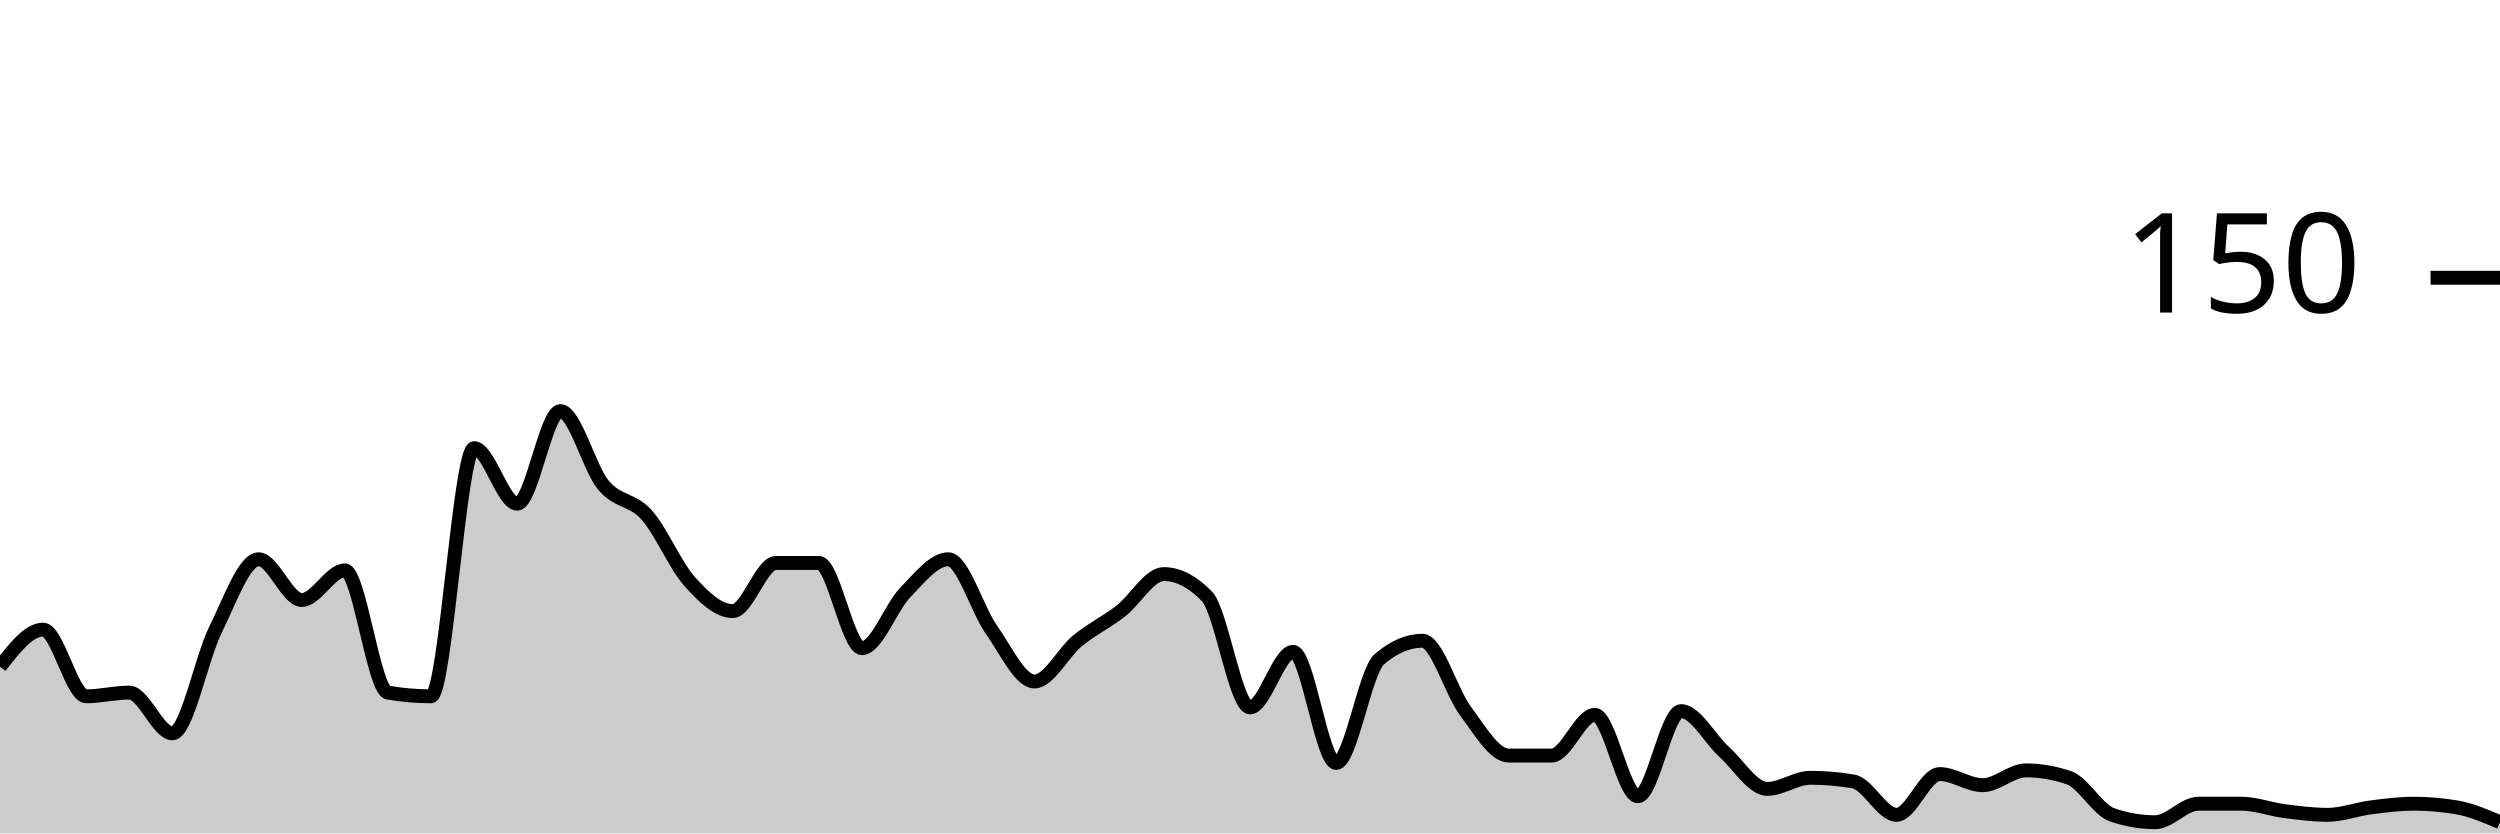
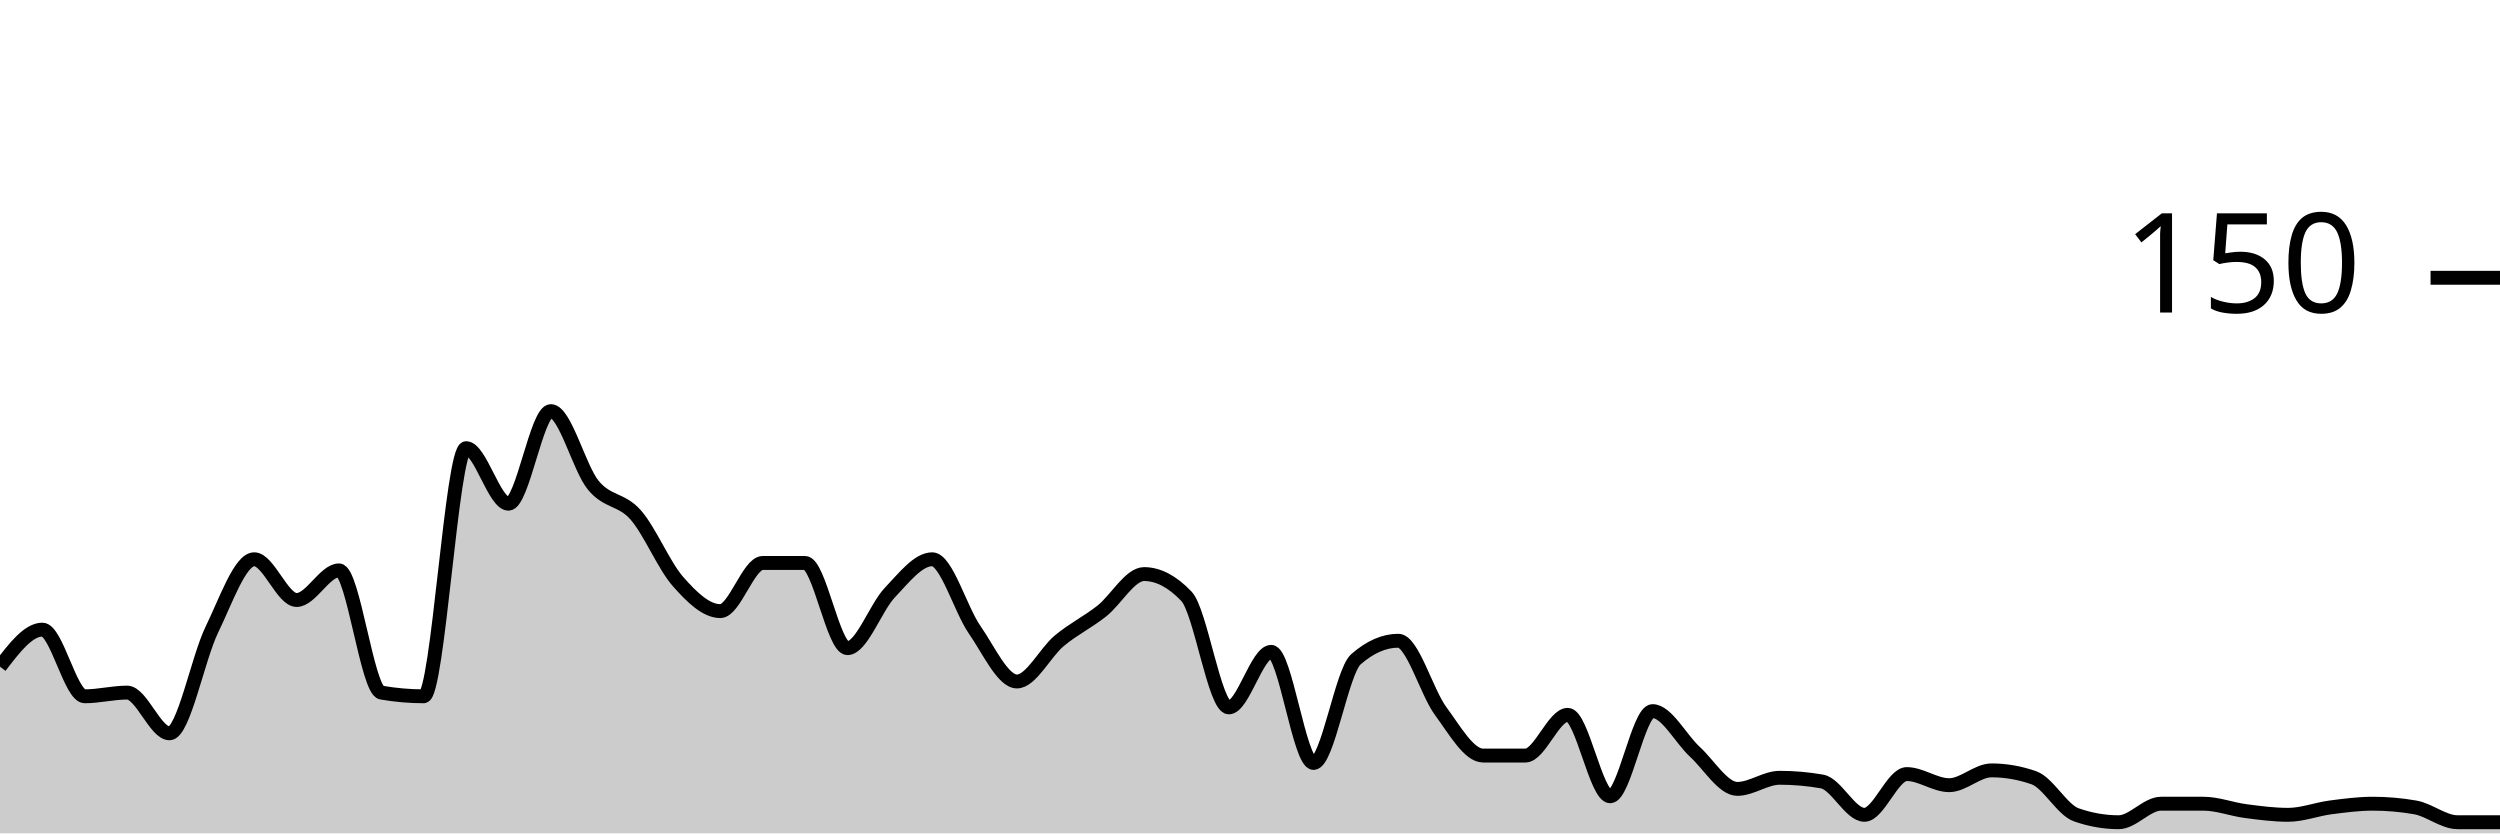
<svg xmlns="http://www.w3.org/2000/svg" viewBox="0 0 180 60">
  <g transform="translate(0,20)">
-     <path class="area" fill="rgba(0, 0, 0, 0.2)" d="M0,28C1.034,26.667,2.069,25.333,3.103,25.333C4.138,25.333,5.172,30.133,6.207,30.133C7.241,30.133,8.276,29.867,9.31,29.867C10.345,29.867,11.379,32.8,12.414,32.8C13.448,32.8,14.483,27.422,15.517,25.333C16.552,23.244,17.586,20.267,18.621,20.267C19.655,20.267,20.69,23.2,21.724,23.2C22.759,23.2,23.793,21.067,24.828,21.067C25.862,21.067,26.897,29.689,27.931,29.867C28.966,30.044,30,30.133,31.034,30.133C32.069,30.133,33.103,12.267,34.138,12.267C35.172,12.267,36.207,16.267,37.241,16.267C38.276,16.267,39.31,9.6,40.345,9.6C41.379,9.6,42.414,13.689,43.448,14.933C44.483,16.178,45.517,15.911,46.552,17.067C47.586,18.222,48.621,20.711,49.655,21.867C50.69,23.022,51.724,24,52.759,24C53.793,24,54.828,20.533,55.862,20.533C56.897,20.533,57.931,20.533,58.966,20.533C60,20.533,61.034,26.667,62.069,26.667C63.103,26.667,64.138,23.733,65.172,22.667C66.207,21.6,67.241,20.267,68.276,20.267C69.31,20.267,70.345,23.867,71.379,25.333C72.414,26.8,73.448,29.067,74.483,29.067C75.517,29.067,76.552,26.978,77.586,26.133C78.621,25.289,79.655,24.8,80.69,24C81.724,23.2,82.759,21.333,83.793,21.333C84.828,21.333,85.862,21.867,86.897,22.933C87.931,24,88.966,30.933,90,30.933C91.034,30.933,92.069,26.933,93.103,26.933C94.138,26.933,95.172,34.933,96.207,34.933C97.241,34.933,98.276,28.356,99.31,27.467C100.345,26.578,101.379,26.133,102.414,26.133C103.448,26.133,104.483,29.822,105.517,31.2C106.552,32.578,107.586,34.4,108.621,34.4C109.655,34.4,110.69,34.4,111.724,34.4C112.759,34.4,113.793,31.467,114.828,31.467C115.862,31.467,116.897,37.333,117.931,37.333C118.966,37.333,120,31.2,121.034,31.2C122.069,31.2,123.103,33.2,124.138,34.133C125.172,35.067,126.207,36.8,127.241,36.8C128.276,36.8,129.31,36,130.345,36C131.379,36,132.414,36.089,133.448,36.267C134.483,36.444,135.517,38.667,136.552,38.667C137.586,38.667,138.621,35.733,139.655,35.733C140.69,35.733,141.724,36.533,142.759,36.533C143.793,36.533,144.828,35.467,145.862,35.467C146.897,35.467,147.931,35.644,148.966,36C150,36.356,151.034,38.311,152.069,38.667C153.103,39.022,154.138,39.2,155.172,39.2C156.207,39.2,157.241,37.867,158.276,37.867C159.31,37.867,160.345,37.867,161.379,37.867C162.414,37.867,163.448,38.267,164.483,38.4C165.517,38.533,166.552,38.667,167.586,38.667C168.621,38.667,169.655,38.267,170.69,38.133C171.724,38,172.759,37.867,173.793,37.867C174.828,37.867,175.862,37.956,176.897,38.133C177.931,38.311,178.966,38.756,180,39.2L180,40C178.966,40,177.931,40,176.897,40C175.862,40,174.828,40,173.793,40C172.759,40,171.724,40,170.69,40C169.655,40,168.621,40,167.586,40C166.552,40,165.517,40,164.483,40C163.448,40,162.414,40,161.379,40C160.345,40,159.31,40,158.276,40C157.241,40,156.207,40,155.172,40C154.138,40,153.103,40,152.069,40C151.034,40,150,40,148.966,40C147.931,40,146.897,40,145.862,40C144.828,40,143.793,40,142.759,40C141.724,40,140.69,40,139.655,40C138.621,40,137.586,40,136.552,40C135.517,40,134.483,40,133.448,40C132.414,40,131.379,40,130.345,40C129.31,40,128.276,40,127.241,40C126.207,40,125.172,40,124.138,40C123.103,40,122.069,40,121.034,40C120,40,118.966,40,117.931,40C116.897,40,115.862,40,114.828,40C113.793,40,112.759,40,111.724,40C110.69,40,109.655,40,108.621,40C107.586,40,106.552,40,105.517,40C104.483,40,103.448,40,102.414,40C101.379,40,100.345,40,99.31,40C98.276,40,97.241,40,96.207,40C95.172,40,94.138,40,93.103,40C92.069,40,91.034,40,90,40C88.966,40,87.931,40,86.897,40C85.862,40,84.828,40,83.793,40C82.759,40,81.724,40,80.69,40C79.655,40,78.621,40,77.586,40C76.552,40,75.517,40,74.483,40C73.448,40,72.414,40,71.379,40C70.345,40,69.31,40,68.276,40C67.241,40,66.207,40,65.172,40C64.138,40,63.103,40,62.069,40C61.034,40,60,40,58.966,40C57.931,40,56.897,40,55.862,40C54.828,40,53.793,40,52.759,40C51.724,40,50.69,40,49.655,40C48.621,40,47.586,40,46.552,40C45.517,40,44.483,40,43.448,40C42.414,40,41.379,40,40.345,40C39.31,40,38.276,40,37.241,40C36.207,40,35.172,40,34.138,40C33.103,40,32.069,40,31.034,40C30,40,28.966,40,27.931,40C26.897,40,25.862,40,24.828,40C23.793,40,22.759,40,21.724,40C20.69,40,19.655,40,18.621,40C17.586,40,16.552,40,15.517,40C14.483,40,13.448,40,12.414,40C11.379,40,10.345,40,9.31,40C8.276,40,7.241,40,6.207,40C5.172,40,4.138,40,3.103,40C2.069,40,1.034,40,0,40Z" />
-     <path class="line" stroke="black" fill="none" d="M0,28C1.034,26.667,2.069,25.333,3.103,25.333C4.138,25.333,5.172,30.133,6.207,30.133C7.241,30.133,8.276,29.867,9.31,29.867C10.345,29.867,11.379,32.8,12.414,32.8C13.448,32.8,14.483,27.422,15.517,25.333C16.552,23.244,17.586,20.267,18.621,20.267C19.655,20.267,20.69,23.2,21.724,23.2C22.759,23.2,23.793,21.067,24.828,21.067C25.862,21.067,26.897,29.689,27.931,29.867C28.966,30.044,30,30.133,31.034,30.133C32.069,30.133,33.103,12.267,34.138,12.267C35.172,12.267,36.207,16.267,37.241,16.267C38.276,16.267,39.31,9.6,40.345,9.6C41.379,9.6,42.414,13.689,43.448,14.933C44.483,16.178,45.517,15.911,46.552,17.067C47.586,18.222,48.621,20.711,49.655,21.867C50.69,23.022,51.724,24,52.759,24C53.793,24,54.828,20.533,55.862,20.533C56.897,20.533,57.931,20.533,58.966,20.533C60,20.533,61.034,26.667,62.069,26.667C63.103,26.667,64.138,23.733,65.172,22.667C66.207,21.6,67.241,20.267,68.276,20.267C69.31,20.267,70.345,23.867,71.379,25.333C72.414,26.8,73.448,29.067,74.483,29.067C75.517,29.067,76.552,26.978,77.586,26.133C78.621,25.289,79.655,24.8,80.69,24C81.724,23.2,82.759,21.333,83.793,21.333C84.828,21.333,85.862,21.867,86.897,22.933C87.931,24,88.966,30.933,90,30.933C91.034,30.933,92.069,26.933,93.103,26.933C94.138,26.933,95.172,34.933,96.207,34.933C97.241,34.933,98.276,28.356,99.31,27.467C100.345,26.578,101.379,26.133,102.414,26.133C103.448,26.133,104.483,29.822,105.517,31.2C106.552,32.578,107.586,34.4,108.621,34.4C109.655,34.4,110.69,34.4,111.724,34.4C112.759,34.4,113.793,31.467,114.828,31.467C115.862,31.467,116.897,37.333,117.931,37.333C118.966,37.333,120,31.2,121.034,31.2C122.069,31.2,123.103,33.2,124.138,34.133C125.172,35.067,126.207,36.8,127.241,36.8C128.276,36.8,129.31,36,130.345,36C131.379,36,132.414,36.089,133.448,36.267C134.483,36.444,135.517,38.667,136.552,38.667C137.586,38.667,138.621,35.733,139.655,35.733C140.69,35.733,141.724,36.533,142.759,36.533C143.793,36.533,144.828,35.467,145.862,35.467C146.897,35.467,147.931,35.644,148.966,36C150,36.356,151.034,38.311,152.069,38.667C153.103,39.022,154.138,39.2,155.172,39.2C156.207,39.2,157.241,37.867,158.276,37.867C159.31,37.867,160.345,37.867,161.379,37.867C162.414,37.867,163.448,38.267,164.483,38.4C165.517,38.533,166.552,38.667,167.586,38.667C168.621,38.667,169.655,38.267,170.69,38.133C171.724,38,172.759,37.867,173.793,37.867C174.828,37.867,175.862,37.956,176.897,38.133C177.931,38.311,178.966,38.756,180,39.2" />
+     <path class="area" fill="rgba(0, 0, 0, 0.2)" d="M0,28C1.017,26.667,2.034,25.333,3.051,25.333C4.068,25.333,5.085,30.133,6.102,30.133C7.119,30.133,8.136,29.867,9.153,29.867C10.169,29.867,11.186,32.8,12.203,32.8C13.22,32.8,14.237,27.422,15.254,25.333C16.271,23.244,17.288,20.267,18.305,20.267C19.322,20.267,20.339,23.2,21.356,23.2C22.373,23.2,23.39,21.067,24.407,21.067C25.424,21.067,26.441,29.689,27.458,29.867C28.475,30.044,29.492,30.133,30.508,30.133C31.525,30.133,32.542,12.267,33.559,12.267C34.576,12.267,35.593,16.267,36.61,16.267C37.627,16.267,38.644,9.6,39.661,9.6C40.678,9.6,41.695,13.689,42.712,14.933C43.729,16.178,44.746,15.911,45.763,17.067C46.78,18.222,47.797,20.711,48.814,21.867C49.831,23.022,50.847,24,51.864,24C52.881,24,53.898,20.533,54.915,20.533C55.932,20.533,56.949,20.533,57.966,20.533C58.983,20.533,60,26.667,61.017,26.667C62.034,26.667,63.051,23.733,64.068,22.667C65.085,21.6,66.102,20.267,67.119,20.267C68.136,20.267,69.153,23.867,70.169,25.333C71.186,26.8,72.203,29.067,73.22,29.067C74.237,29.067,75.254,26.978,76.271,26.133C77.288,25.289,78.305,24.8,79.322,24C80.339,23.2,81.356,21.333,82.373,21.333C83.39,21.333,84.407,21.867,85.424,22.933C86.441,24,87.458,30.933,88.475,30.933C89.492,30.933,90.508,26.933,91.525,26.933C92.542,26.933,93.559,34.933,94.576,34.933C95.593,34.933,96.61,28.356,97.627,27.467C98.644,26.578,99.661,26.133,100.678,26.133C101.695,26.133,102.712,29.822,103.729,31.2C104.746,32.578,105.763,34.4,106.78,34.4C107.797,34.4,108.814,34.4,109.831,34.4C110.847,34.4,111.864,31.467,112.881,31.467C113.898,31.467,114.915,37.333,115.932,37.333C116.949,37.333,117.966,31.2,118.983,31.2C120,31.2,121.017,33.2,122.034,34.133C123.051,35.067,124.068,36.8,125.085,36.8C126.102,36.8,127.119,36,128.136,36C129.153,36,130.169,36.089,131.186,36.267C132.203,36.444,133.22,38.667,134.237,38.667C135.254,38.667,136.271,35.733,137.288,35.733C138.305,35.733,139.322,36.533,140.339,36.533C141.356,36.533,142.373,35.467,143.39,35.467C144.407,35.467,145.424,35.644,146.441,36C147.458,36.356,148.475,38.311,149.492,38.667C150.508,39.022,151.525,39.2,152.542,39.2C153.559,39.2,154.576,37.867,155.593,37.867C156.61,37.867,157.627,37.867,158.644,37.867C159.661,37.867,160.678,38.267,161.695,38.4C162.712,38.533,163.729,38.667,164.746,38.667C165.763,38.667,166.78,38.267,167.797,38.133C168.814,38,169.831,37.867,170.847,37.867C171.864,37.867,172.881,37.956,173.898,38.133C174.915,38.311,175.932,39.2,176.949,39.2C177.966,39.2,178.983,39.2,180,39.2L180,40C178.983,40,177.966,40,176.949,40C175.932,40,174.915,40,173.898,40C172.881,40,171.864,40,170.847,40C169.831,40,168.814,40,167.797,40C166.78,40,165.763,40,164.746,40C163.729,40,162.712,40,161.695,40C160.678,40,159.661,40,158.644,40C157.627,40,156.61,40,155.593,40C154.576,40,153.559,40,152.542,40C151.525,40,150.508,40,149.492,40C148.475,40,147.458,40,146.441,40C145.424,40,144.407,40,143.39,40C142.373,40,141.356,40,140.339,40C139.322,40,138.305,40,137.288,40C136.271,40,135.254,40,134.237,40C133.22,40,132.203,40,131.186,40C130.169,40,129.153,40,128.136,40C127.119,40,126.102,40,125.085,40C124.068,40,123.051,40,122.034,40C121.017,40,120,40,118.983,40C117.966,40,116.949,40,115.932,40C114.915,40,113.898,40,112.881,40C111.864,40,110.847,40,109.831,40C108.814,40,107.797,40,106.78,40C105.763,40,104.746,40,103.729,40C102.712,40,101.695,40,100.678,40C99.661,40,98.644,40,97.627,40C96.61,40,95.593,40,94.576,40C93.559,40,92.542,40,91.525,40C90.508,40,89.492,40,88.475,40C87.458,40,86.441,40,85.424,40C84.407,40,83.39,40,82.373,40C81.356,40,80.339,40,79.322,40C78.305,40,77.288,40,76.271,40C75.254,40,74.237,40,73.22,40C72.203,40,71.186,40,70.169,40C69.153,40,68.136,40,67.119,40C66.102,40,65.085,40,64.068,40C63.051,40,62.034,40,61.017,40C60,40,58.983,40,57.966,40C56.949,40,55.932,40,54.915,40C53.898,40,52.881,40,51.864,40C50.847,40,49.831,40,48.814,40C47.797,40,46.78,40,45.763,40C44.746,40,43.729,40,42.712,40C41.695,40,40.678,40,39.661,40C38.644,40,37.627,40,36.61,40C35.593,40,34.576,40,33.559,40C32.542,40,31.525,40,30.508,40C29.492,40,28.475,40,27.458,40C26.441,40,25.424,40,24.407,40C23.39,40,22.373,40,21.356,40C20.339,40,19.322,40,18.305,40C17.288,40,16.271,40,15.254,40C14.237,40,13.22,40,12.203,40C11.186,40,10.169,40,9.153,40C8.136,40,7.119,40,6.102,40C5.085,40,4.068,40,3.051,40C2.034,40,1.017,40,0,40Z" />
+     <path class="line" stroke="black" fill="none" d="M0,28C1.017,26.667,2.034,25.333,3.051,25.333C4.068,25.333,5.085,30.133,6.102,30.133C7.119,30.133,8.136,29.867,9.153,29.867C10.169,29.867,11.186,32.8,12.203,32.8C13.22,32.8,14.237,27.422,15.254,25.333C16.271,23.244,17.288,20.267,18.305,20.267C19.322,20.267,20.339,23.2,21.356,23.2C22.373,23.2,23.39,21.067,24.407,21.067C25.424,21.067,26.441,29.689,27.458,29.867C28.475,30.044,29.492,30.133,30.508,30.133C31.525,30.133,32.542,12.267,33.559,12.267C34.576,12.267,35.593,16.267,36.61,16.267C37.627,16.267,38.644,9.6,39.661,9.6C40.678,9.6,41.695,13.689,42.712,14.933C43.729,16.178,44.746,15.911,45.763,17.067C46.78,18.222,47.797,20.711,48.814,21.867C49.831,23.022,50.847,24,51.864,24C52.881,24,53.898,20.533,54.915,20.533C55.932,20.533,56.949,20.533,57.966,20.533C58.983,20.533,60,26.667,61.017,26.667C62.034,26.667,63.051,23.733,64.068,22.667C65.085,21.6,66.102,20.267,67.119,20.267C68.136,20.267,69.153,23.867,70.169,25.333C71.186,26.8,72.203,29.067,73.22,29.067C74.237,29.067,75.254,26.978,76.271,26.133C77.288,25.289,78.305,24.8,79.322,24C80.339,23.2,81.356,21.333,82.373,21.333C83.39,21.333,84.407,21.867,85.424,22.933C86.441,24,87.458,30.933,88.475,30.933C89.492,30.933,90.508,26.933,91.525,26.933C92.542,26.933,93.559,34.933,94.576,34.933C95.593,34.933,96.61,28.356,97.627,27.467C98.644,26.578,99.661,26.133,100.678,26.133C101.695,26.133,102.712,29.822,103.729,31.2C104.746,32.578,105.763,34.4,106.78,34.4C107.797,34.4,108.814,34.4,109.831,34.4C110.847,34.4,111.864,31.467,112.881,31.467C113.898,31.467,114.915,37.333,115.932,37.333C116.949,37.333,117.966,31.2,118.983,31.2C120,31.2,121.017,33.2,122.034,34.133C123.051,35.067,124.068,36.8,125.085,36.8C126.102,36.8,127.119,36,128.136,36C129.153,36,130.169,36.089,131.186,36.267C132.203,36.444,133.22,38.667,134.237,38.667C135.254,38.667,136.271,35.733,137.288,35.733C138.305,35.733,139.322,36.533,140.339,36.533C141.356,36.533,142.373,35.467,143.39,35.467C144.407,35.467,145.424,35.644,146.441,36C147.458,36.356,148.475,38.311,149.492,38.667C150.508,39.022,151.525,39.2,152.542,39.2C153.559,39.2,154.576,37.867,155.593,37.867C156.61,37.867,157.627,37.867,158.644,37.867C159.661,37.867,160.678,38.267,161.695,38.4C162.712,38.533,163.729,38.667,164.746,38.667C165.763,38.667,166.78,38.267,167.797,38.133C168.814,38,169.831,37.867,170.847,37.867C171.864,37.867,172.881,37.956,173.898,38.133C174.915,38.311,175.932,39.2,176.949,39.2C177.966,39.2,178.983,39.2,180,39.2" />
    <path class="axis-ceiling" stroke-width="1" stroke="black" fill="none" d="M175,0L180,0" />
    <text class="axis-ceiling-label" font-family="sans-serif" text-anchor="end" font-size="10px" x="170" y="2.5">150</text>
  </g>
</svg>
